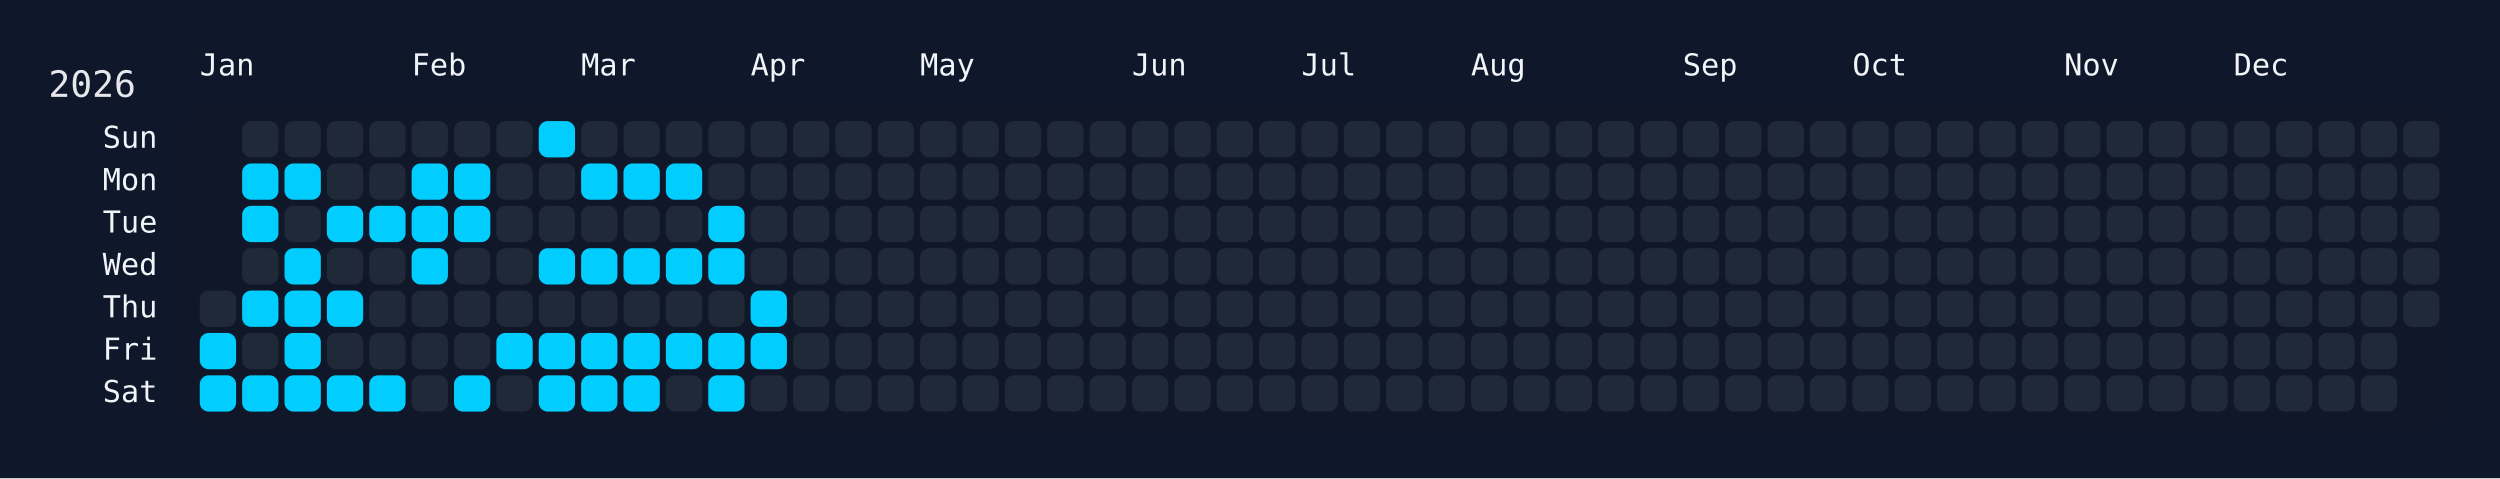
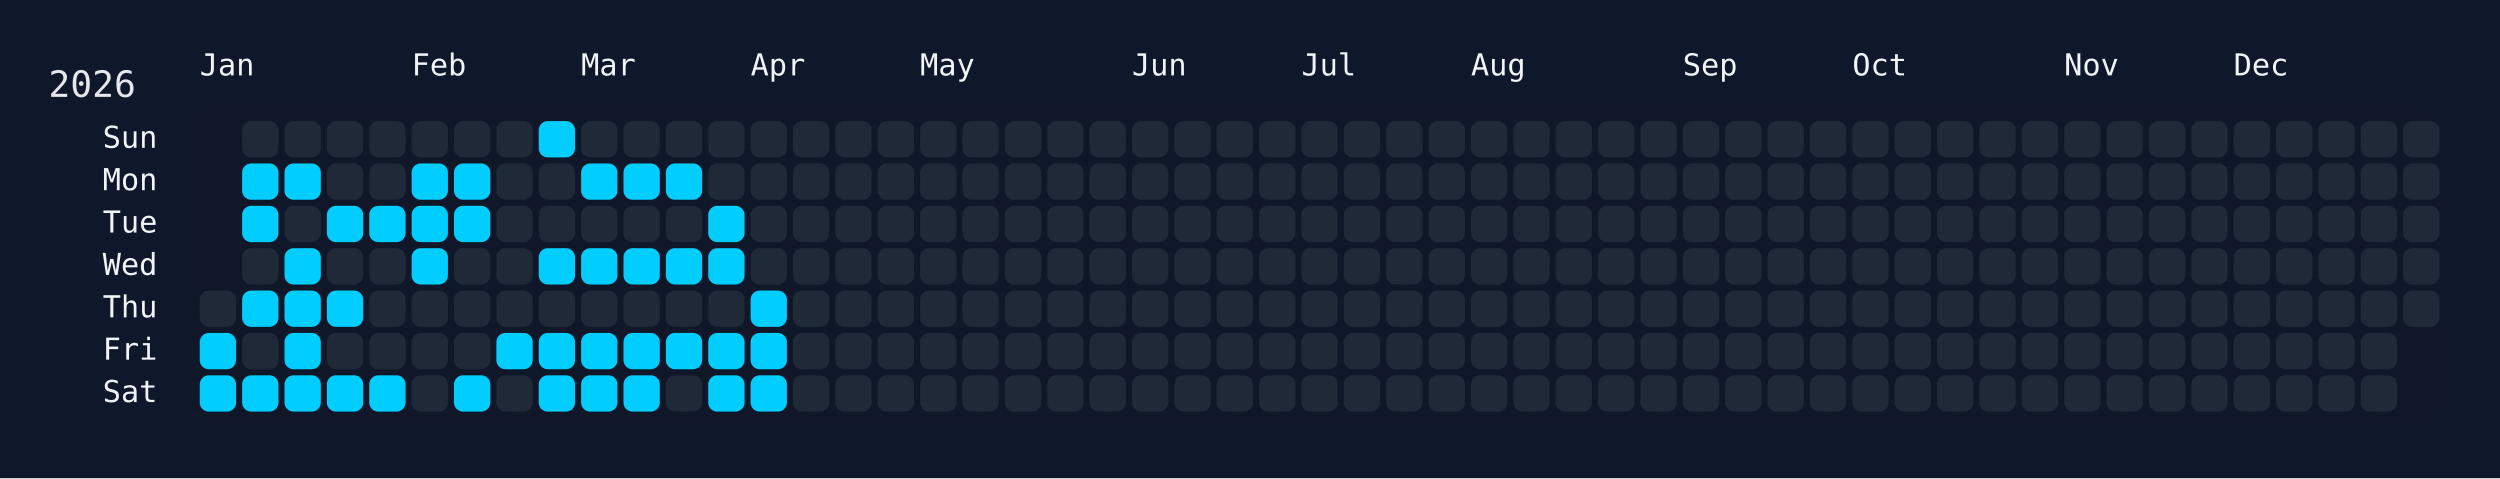
<svg xmlns="http://www.w3.org/2000/svg" width="826" height="158" viewBox="0 0 826 158">
  <rect width="826" height="158" fill="#0f172a" />
  <rect x="60" y="34" width="750" height="108" rx="12" ry="12" fill="rgba(15, 23, 42, 0.8)" />
  <text x="16" y="32" font-size="12" fill="#e5e7eb" font-family="JetBrains Mono, ui-monospace, SFMono-Regular, Menlo, Monaco, Consolas, monospace">2026</text>
  <text x="66" y="18" font-size="10" fill="#f1f5f9" font-family="JetBrains Mono, ui-monospace, SFMono-Regular, Menlo, Monaco, Consolas, monospace" dominant-baseline="hanging">Jan</text>
  <text x="136" y="18" font-size="10" fill="#f1f5f9" font-family="JetBrains Mono, ui-monospace, SFMono-Regular, Menlo, Monaco, Consolas, monospace" dominant-baseline="hanging">Feb</text>
  <text x="192" y="18" font-size="10" fill="#f1f5f9" font-family="JetBrains Mono, ui-monospace, SFMono-Regular, Menlo, Monaco, Consolas, monospace" dominant-baseline="hanging">Mar</text>
  <text x="248" y="18" font-size="10" fill="#f1f5f9" font-family="JetBrains Mono, ui-monospace, SFMono-Regular, Menlo, Monaco, Consolas, monospace" dominant-baseline="hanging">Apr</text>
  <text x="304" y="18" font-size="10" fill="#f1f5f9" font-family="JetBrains Mono, ui-monospace, SFMono-Regular, Menlo, Monaco, Consolas, monospace" dominant-baseline="hanging">May</text>
  <text x="374" y="18" font-size="10" fill="#f1f5f9" font-family="JetBrains Mono, ui-monospace, SFMono-Regular, Menlo, Monaco, Consolas, monospace" dominant-baseline="hanging">Jun</text>
  <text x="430" y="18" font-size="10" fill="#f1f5f9" font-family="JetBrains Mono, ui-monospace, SFMono-Regular, Menlo, Monaco, Consolas, monospace" dominant-baseline="hanging">Jul</text>
  <text x="486" y="18" font-size="10" fill="#f1f5f9" font-family="JetBrains Mono, ui-monospace, SFMono-Regular, Menlo, Monaco, Consolas, monospace" dominant-baseline="hanging">Aug</text>
  <text x="556" y="18" font-size="10" fill="#f1f5f9" font-family="JetBrains Mono, ui-monospace, SFMono-Regular, Menlo, Monaco, Consolas, monospace" dominant-baseline="hanging">Sep</text>
  <text x="612" y="18" font-size="10" fill="#f1f5f9" font-family="JetBrains Mono, ui-monospace, SFMono-Regular, Menlo, Monaco, Consolas, monospace" dominant-baseline="hanging">Oct</text>
  <text x="682" y="18" font-size="10" fill="#f1f5f9" font-family="JetBrains Mono, ui-monospace, SFMono-Regular, Menlo, Monaco, Consolas, monospace" dominant-baseline="hanging">Nov</text>
  <text x="738" y="18" font-size="10" fill="#f1f5f9" font-family="JetBrains Mono, ui-monospace, SFMono-Regular, Menlo, Monaco, Consolas, monospace" dominant-baseline="hanging">Dec</text>
  <text x="52" y="46.0" font-size="10" fill="#f1f5f9" font-family="JetBrains Mono, ui-monospace, SFMono-Regular, Menlo, Monaco, Consolas, monospace" text-anchor="end" dominant-baseline="middle">Sun</text>
  <text x="52" y="60.0" font-size="10" fill="#f1f5f9" font-family="JetBrains Mono, ui-monospace, SFMono-Regular, Menlo, Monaco, Consolas, monospace" text-anchor="end" dominant-baseline="middle">Mon</text>
  <text x="52" y="74.0" font-size="10" fill="#f1f5f9" font-family="JetBrains Mono, ui-monospace, SFMono-Regular, Menlo, Monaco, Consolas, monospace" text-anchor="end" dominant-baseline="middle">Tue</text>
  <text x="52" y="88.0" font-size="10" fill="#f1f5f9" font-family="JetBrains Mono, ui-monospace, SFMono-Regular, Menlo, Monaco, Consolas, monospace" text-anchor="end" dominant-baseline="middle">Wed</text>
  <text x="52" y="102.0" font-size="10" fill="#f1f5f9" font-family="JetBrains Mono, ui-monospace, SFMono-Regular, Menlo, Monaco, Consolas, monospace" text-anchor="end" dominant-baseline="middle">Thu</text>
  <text x="52" y="116.0" font-size="10" fill="#f1f5f9" font-family="JetBrains Mono, ui-monospace, SFMono-Regular, Menlo, Monaco, Consolas, monospace" text-anchor="end" dominant-baseline="middle">Fri</text>
  <text x="52" y="130.0" font-size="10" fill="#f1f5f9" font-family="JetBrains Mono, ui-monospace, SFMono-Regular, Menlo, Monaco, Consolas, monospace" text-anchor="end" dominant-baseline="middle">Sat</text>
  <g transform="translate(66,40)">
    <rect x="0" y="56" width="12" height="12" rx="3" ry="3" fill="#1f2937" data-date="2026-01-01" />
    <rect x="0" y="70" width="12" height="12" rx="3" ry="3" fill="#01cdfe" data-date="2026-01-02" />
    <rect x="0" y="84" width="12" height="12" rx="3" ry="3" fill="#01cdfe" data-date="2026-01-03" />
    <rect x="14" y="0" width="12" height="12" rx="3" ry="3" fill="#1f2937" data-date="2026-01-04" />
    <rect x="14" y="14" width="12" height="12" rx="3" ry="3" fill="#01cdfe" data-date="2026-01-05" />
    <rect x="14" y="28" width="12" height="12" rx="3" ry="3" fill="#01cdfe" data-date="2026-01-06" />
    <rect x="14" y="42" width="12" height="12" rx="3" ry="3" fill="#1f2937" data-date="2026-01-07" />
    <rect x="14" y="56" width="12" height="12" rx="3" ry="3" fill="#01cdfe" data-date="2026-01-08" />
    <rect x="14" y="70" width="12" height="12" rx="3" ry="3" fill="#1f2937" data-date="2026-01-09" />
    <rect x="14" y="84" width="12" height="12" rx="3" ry="3" fill="#01cdfe" data-date="2026-01-10" />
    <rect x="28" y="0" width="12" height="12" rx="3" ry="3" fill="#1f2937" data-date="2026-01-11" />
    <rect x="28" y="14" width="12" height="12" rx="3" ry="3" fill="#01cdfe" data-date="2026-01-12" />
    <rect x="28" y="28" width="12" height="12" rx="3" ry="3" fill="#1f2937" data-date="2026-01-13" />
    <rect x="28" y="42" width="12" height="12" rx="3" ry="3" fill="#01cdfe" data-date="2026-01-14" />
    <rect x="28" y="56" width="12" height="12" rx="3" ry="3" fill="#01cdfe" data-date="2026-01-15" />
    <rect x="28" y="70" width="12" height="12" rx="3" ry="3" fill="#01cdfe" data-date="2026-01-16" />
    <rect x="28" y="84" width="12" height="12" rx="3" ry="3" fill="#01cdfe" data-date="2026-01-17" />
    <rect x="42" y="0" width="12" height="12" rx="3" ry="3" fill="#1f2937" data-date="2026-01-18" />
    <rect x="42" y="14" width="12" height="12" rx="3" ry="3" fill="#1f2937" data-date="2026-01-19" />
    <rect x="42" y="28" width="12" height="12" rx="3" ry="3" fill="#01cdfe" data-date="2026-01-20" />
    <rect x="42" y="42" width="12" height="12" rx="3" ry="3" fill="#1f2937" data-date="2026-01-21" />
    <rect x="42" y="56" width="12" height="12" rx="3" ry="3" fill="#01cdfe" data-date="2026-01-22" />
    <rect x="42" y="70" width="12" height="12" rx="3" ry="3" fill="#1f2937" data-date="2026-01-23" />
    <rect x="42" y="84" width="12" height="12" rx="3" ry="3" fill="#01cdfe" data-date="2026-01-24" />
    <rect x="56" y="0" width="12" height="12" rx="3" ry="3" fill="#1f2937" data-date="2026-01-25" />
    <rect x="56" y="14" width="12" height="12" rx="3" ry="3" fill="#1f2937" data-date="2026-01-26" />
    <rect x="56" y="28" width="12" height="12" rx="3" ry="3" fill="#01cdfe" data-date="2026-01-27" />
    <rect x="56" y="42" width="12" height="12" rx="3" ry="3" fill="#1f2937" data-date="2026-01-28" />
    <rect x="56" y="56" width="12" height="12" rx="3" ry="3" fill="#1f2937" data-date="2026-01-29" />
    <rect x="56" y="70" width="12" height="12" rx="3" ry="3" fill="#1f2937" data-date="2026-01-30" />
    <rect x="56" y="84" width="12" height="12" rx="3" ry="3" fill="#01cdfe" data-date="2026-01-31" />
    <rect x="70" y="0" width="12" height="12" rx="3" ry="3" fill="#1f2937" data-date="2026-02-01" />
    <rect x="70" y="14" width="12" height="12" rx="3" ry="3" fill="#01cdfe" data-date="2026-02-02" />
    <rect x="70" y="28" width="12" height="12" rx="3" ry="3" fill="#01cdfe" data-date="2026-02-03" />
    <rect x="70" y="42" width="12" height="12" rx="3" ry="3" fill="#01cdfe" data-date="2026-02-04" />
    <rect x="70" y="56" width="12" height="12" rx="3" ry="3" fill="#1f2937" data-date="2026-02-05" />
    <rect x="70" y="70" width="12" height="12" rx="3" ry="3" fill="#1f2937" data-date="2026-02-06" />
    <rect x="70" y="84" width="12" height="12" rx="3" ry="3" fill="#1f2937" data-date="2026-02-07" />
    <rect x="84" y="0" width="12" height="12" rx="3" ry="3" fill="#1f2937" data-date="2026-02-08" />
    <rect x="84" y="14" width="12" height="12" rx="3" ry="3" fill="#01cdfe" data-date="2026-02-09" />
    <rect x="84" y="28" width="12" height="12" rx="3" ry="3" fill="#01cdfe" data-date="2026-02-10" />
    <rect x="84" y="42" width="12" height="12" rx="3" ry="3" fill="#1f2937" data-date="2026-02-11" />
    <rect x="84" y="56" width="12" height="12" rx="3" ry="3" fill="#1f2937" data-date="2026-02-12" />
    <rect x="84" y="70" width="12" height="12" rx="3" ry="3" fill="#1f2937" data-date="2026-02-13" />
    <rect x="84" y="84" width="12" height="12" rx="3" ry="3" fill="#01cdfe" data-date="2026-02-14" />
    <rect x="98" y="0" width="12" height="12" rx="3" ry="3" fill="#1f2937" data-date="2026-02-15" />
    <rect x="98" y="14" width="12" height="12" rx="3" ry="3" fill="#1f2937" data-date="2026-02-16" />
    <rect x="98" y="28" width="12" height="12" rx="3" ry="3" fill="#1f2937" data-date="2026-02-17" />
    <rect x="98" y="42" width="12" height="12" rx="3" ry="3" fill="#1f2937" data-date="2026-02-18" />
    <rect x="98" y="56" width="12" height="12" rx="3" ry="3" fill="#1f2937" data-date="2026-02-19" />
    <rect x="98" y="70" width="12" height="12" rx="3" ry="3" fill="#01cdfe" data-date="2026-02-20" />
    <rect x="98" y="84" width="12" height="12" rx="3" ry="3" fill="#1f2937" data-date="2026-02-21" />
    <rect x="112" y="0" width="12" height="12" rx="3" ry="3" fill="#01cdfe" data-date="2026-02-22" />
    <rect x="112" y="14" width="12" height="12" rx="3" ry="3" fill="#1f2937" data-date="2026-02-23" />
    <rect x="112" y="28" width="12" height="12" rx="3" ry="3" fill="#1f2937" data-date="2026-02-24" />
    <rect x="112" y="42" width="12" height="12" rx="3" ry="3" fill="#01cdfe" data-date="2026-02-25" />
    <rect x="112" y="56" width="12" height="12" rx="3" ry="3" fill="#1f2937" data-date="2026-02-26" />
    <rect x="112" y="70" width="12" height="12" rx="3" ry="3" fill="#01cdfe" data-date="2026-02-27" />
    <rect x="112" y="84" width="12" height="12" rx="3" ry="3" fill="#01cdfe" data-date="2026-02-28" />
    <rect x="126" y="0" width="12" height="12" rx="3" ry="3" fill="#1f2937" data-date="2026-03-01" />
    <rect x="126" y="14" width="12" height="12" rx="3" ry="3" fill="#01cdfe" data-date="2026-03-02" />
    <rect x="126" y="28" width="12" height="12" rx="3" ry="3" fill="#1f2937" data-date="2026-03-03" />
    <rect x="126" y="42" width="12" height="12" rx="3" ry="3" fill="#01cdfe" data-date="2026-03-04" />
    <rect x="126" y="56" width="12" height="12" rx="3" ry="3" fill="#1f2937" data-date="2026-03-05" />
    <rect x="126" y="70" width="12" height="12" rx="3" ry="3" fill="#01cdfe" data-date="2026-03-06" />
    <rect x="126" y="84" width="12" height="12" rx="3" ry="3" fill="#01cdfe" data-date="2026-03-07" />
    <rect x="140" y="0" width="12" height="12" rx="3" ry="3" fill="#1f2937" data-date="2026-03-08" />
    <rect x="140" y="14" width="12" height="12" rx="3" ry="3" fill="#01cdfe" data-date="2026-03-09" />
    <rect x="140" y="28" width="12" height="12" rx="3" ry="3" fill="#1f2937" data-date="2026-03-10" />
    <rect x="140" y="42" width="12" height="12" rx="3" ry="3" fill="#01cdfe" data-date="2026-03-11" />
    <rect x="140" y="56" width="12" height="12" rx="3" ry="3" fill="#1f2937" data-date="2026-03-12" />
    <rect x="140" y="70" width="12" height="12" rx="3" ry="3" fill="#01cdfe" data-date="2026-03-13" />
    <rect x="140" y="84" width="12" height="12" rx="3" ry="3" fill="#01cdfe" data-date="2026-03-14" />
    <rect x="154" y="0" width="12" height="12" rx="3" ry="3" fill="#1f2937" data-date="2026-03-15" />
    <rect x="154" y="14" width="12" height="12" rx="3" ry="3" fill="#01cdfe" data-date="2026-03-16" />
    <rect x="154" y="28" width="12" height="12" rx="3" ry="3" fill="#1f2937" data-date="2026-03-17" />
    <rect x="154" y="42" width="12" height="12" rx="3" ry="3" fill="#01cdfe" data-date="2026-03-18" />
    <rect x="154" y="56" width="12" height="12" rx="3" ry="3" fill="#1f2937" data-date="2026-03-19" />
    <rect x="154" y="70" width="12" height="12" rx="3" ry="3" fill="#01cdfe" data-date="2026-03-20" />
    <rect x="154" y="84" width="12" height="12" rx="3" ry="3" fill="#1f2937" data-date="2026-03-21" />
    <rect x="168" y="0" width="12" height="12" rx="3" ry="3" fill="#1f2937" data-date="2026-03-22" />
    <rect x="168" y="14" width="12" height="12" rx="3" ry="3" fill="#1f2937" data-date="2026-03-23" />
    <rect x="168" y="28" width="12" height="12" rx="3" ry="3" fill="#01cdfe" data-date="2026-03-24" />
    <rect x="168" y="42" width="12" height="12" rx="3" ry="3" fill="#01cdfe" data-date="2026-03-25" />
    <rect x="168" y="56" width="12" height="12" rx="3" ry="3" fill="#1f2937" data-date="2026-03-26" />
    <rect x="168" y="70" width="12" height="12" rx="3" ry="3" fill="#01cdfe" data-date="2026-03-27" />
    <rect x="168" y="84" width="12" height="12" rx="3" ry="3" fill="#01cdfe" data-date="2026-03-28" />
    <rect x="182" y="0" width="12" height="12" rx="3" ry="3" fill="#1f2937" data-date="2026-03-29" />
    <rect x="182" y="14" width="12" height="12" rx="3" ry="3" fill="#1f2937" data-date="2026-03-30" />
    <rect x="182" y="28" width="12" height="12" rx="3" ry="3" fill="#1f2937" data-date="2026-03-31" />
    <rect x="182" y="42" width="12" height="12" rx="3" ry="3" fill="#1f2937" data-date="2026-04-01" />
    <rect x="182" y="56" width="12" height="12" rx="3" ry="3" fill="#01cdfe" data-date="2026-04-02" />
    <rect x="182" y="70" width="12" height="12" rx="3" ry="3" fill="#01cdfe" data-date="2026-04-03" />
-     <rect x="182" y="84" width="12" height="12" rx="3" ry="3" fill="#1f2937" data-date="2026-04-04" />
+     <rect x="182" y="84" width="12" height="12" rx="3" ry="3" fill="#01cdfe" data-date="2026-04-04" />
    <rect x="196" y="0" width="12" height="12" rx="3" ry="3" fill="#1f2937" data-date="2026-04-05" />
    <rect x="196" y="14" width="12" height="12" rx="3" ry="3" fill="#1f2937" data-date="2026-04-06" />
    <rect x="196" y="28" width="12" height="12" rx="3" ry="3" fill="#1f2937" data-date="2026-04-07" />
    <rect x="196" y="42" width="12" height="12" rx="3" ry="3" fill="#1f2937" data-date="2026-04-08" />
    <rect x="196" y="56" width="12" height="12" rx="3" ry="3" fill="#1f2937" data-date="2026-04-09" />
    <rect x="196" y="70" width="12" height="12" rx="3" ry="3" fill="#1f2937" data-date="2026-04-10" />
    <rect x="196" y="84" width="12" height="12" rx="3" ry="3" fill="#1f2937" data-date="2026-04-11" />
    <rect x="210" y="0" width="12" height="12" rx="3" ry="3" fill="#1f2937" data-date="2026-04-12" />
    <rect x="210" y="14" width="12" height="12" rx="3" ry="3" fill="#1f2937" data-date="2026-04-13" />
    <rect x="210" y="28" width="12" height="12" rx="3" ry="3" fill="#1f2937" data-date="2026-04-14" />
    <rect x="210" y="42" width="12" height="12" rx="3" ry="3" fill="#1f2937" data-date="2026-04-15" />
    <rect x="210" y="56" width="12" height="12" rx="3" ry="3" fill="#1f2937" data-date="2026-04-16" />
    <rect x="210" y="70" width="12" height="12" rx="3" ry="3" fill="#1f2937" data-date="2026-04-17" />
    <rect x="210" y="84" width="12" height="12" rx="3" ry="3" fill="#1f2937" data-date="2026-04-18" />
    <rect x="224" y="0" width="12" height="12" rx="3" ry="3" fill="#1f2937" data-date="2026-04-19" />
    <rect x="224" y="14" width="12" height="12" rx="3" ry="3" fill="#1f2937" data-date="2026-04-20" />
    <rect x="224" y="28" width="12" height="12" rx="3" ry="3" fill="#1f2937" data-date="2026-04-21" />
    <rect x="224" y="42" width="12" height="12" rx="3" ry="3" fill="#1f2937" data-date="2026-04-22" />
    <rect x="224" y="56" width="12" height="12" rx="3" ry="3" fill="#1f2937" data-date="2026-04-23" />
    <rect x="224" y="70" width="12" height="12" rx="3" ry="3" fill="#1f2937" data-date="2026-04-24" />
    <rect x="224" y="84" width="12" height="12" rx="3" ry="3" fill="#1f2937" data-date="2026-04-25" />
    <rect x="238" y="0" width="12" height="12" rx="3" ry="3" fill="#1f2937" data-date="2026-04-26" />
    <rect x="238" y="14" width="12" height="12" rx="3" ry="3" fill="#1f2937" data-date="2026-04-27" />
    <rect x="238" y="28" width="12" height="12" rx="3" ry="3" fill="#1f2937" data-date="2026-04-28" />
    <rect x="238" y="42" width="12" height="12" rx="3" ry="3" fill="#1f2937" data-date="2026-04-29" />
    <rect x="238" y="56" width="12" height="12" rx="3" ry="3" fill="#1f2937" data-date="2026-04-30" />
    <rect x="238" y="70" width="12" height="12" rx="3" ry="3" fill="#1f2937" data-date="2026-05-01" />
    <rect x="238" y="84" width="12" height="12" rx="3" ry="3" fill="#1f2937" data-date="2026-05-02" />
    <rect x="252" y="0" width="12" height="12" rx="3" ry="3" fill="#1f2937" data-date="2026-05-03" />
    <rect x="252" y="14" width="12" height="12" rx="3" ry="3" fill="#1f2937" data-date="2026-05-04" />
    <rect x="252" y="28" width="12" height="12" rx="3" ry="3" fill="#1f2937" data-date="2026-05-05" />
    <rect x="252" y="42" width="12" height="12" rx="3" ry="3" fill="#1f2937" data-date="2026-05-06" />
    <rect x="252" y="56" width="12" height="12" rx="3" ry="3" fill="#1f2937" data-date="2026-05-07" />
    <rect x="252" y="70" width="12" height="12" rx="3" ry="3" fill="#1f2937" data-date="2026-05-08" />
    <rect x="252" y="84" width="12" height="12" rx="3" ry="3" fill="#1f2937" data-date="2026-05-09" />
    <rect x="266" y="0" width="12" height="12" rx="3" ry="3" fill="#1f2937" data-date="2026-05-10" />
    <rect x="266" y="14" width="12" height="12" rx="3" ry="3" fill="#1f2937" data-date="2026-05-11" />
    <rect x="266" y="28" width="12" height="12" rx="3" ry="3" fill="#1f2937" data-date="2026-05-12" />
    <rect x="266" y="42" width="12" height="12" rx="3" ry="3" fill="#1f2937" data-date="2026-05-13" />
    <rect x="266" y="56" width="12" height="12" rx="3" ry="3" fill="#1f2937" data-date="2026-05-14" />
    <rect x="266" y="70" width="12" height="12" rx="3" ry="3" fill="#1f2937" data-date="2026-05-15" />
    <rect x="266" y="84" width="12" height="12" rx="3" ry="3" fill="#1f2937" data-date="2026-05-16" />
    <rect x="280" y="0" width="12" height="12" rx="3" ry="3" fill="#1f2937" data-date="2026-05-17" />
    <rect x="280" y="14" width="12" height="12" rx="3" ry="3" fill="#1f2937" data-date="2026-05-18" />
    <rect x="280" y="28" width="12" height="12" rx="3" ry="3" fill="#1f2937" data-date="2026-05-19" />
    <rect x="280" y="42" width="12" height="12" rx="3" ry="3" fill="#1f2937" data-date="2026-05-20" />
    <rect x="280" y="56" width="12" height="12" rx="3" ry="3" fill="#1f2937" data-date="2026-05-21" />
    <rect x="280" y="70" width="12" height="12" rx="3" ry="3" fill="#1f2937" data-date="2026-05-22" />
    <rect x="280" y="84" width="12" height="12" rx="3" ry="3" fill="#1f2937" data-date="2026-05-23" />
    <rect x="294" y="0" width="12" height="12" rx="3" ry="3" fill="#1f2937" data-date="2026-05-24" />
    <rect x="294" y="14" width="12" height="12" rx="3" ry="3" fill="#1f2937" data-date="2026-05-25" />
    <rect x="294" y="28" width="12" height="12" rx="3" ry="3" fill="#1f2937" data-date="2026-05-26" />
    <rect x="294" y="42" width="12" height="12" rx="3" ry="3" fill="#1f2937" data-date="2026-05-27" />
    <rect x="294" y="56" width="12" height="12" rx="3" ry="3" fill="#1f2937" data-date="2026-05-28" />
    <rect x="294" y="70" width="12" height="12" rx="3" ry="3" fill="#1f2937" data-date="2026-05-29" />
    <rect x="294" y="84" width="12" height="12" rx="3" ry="3" fill="#1f2937" data-date="2026-05-30" />
    <rect x="308" y="0" width="12" height="12" rx="3" ry="3" fill="#1f2937" data-date="2026-05-31" />
    <rect x="308" y="14" width="12" height="12" rx="3" ry="3" fill="#1f2937" data-date="2026-06-01" />
    <rect x="308" y="28" width="12" height="12" rx="3" ry="3" fill="#1f2937" data-date="2026-06-02" />
    <rect x="308" y="42" width="12" height="12" rx="3" ry="3" fill="#1f2937" data-date="2026-06-03" />
    <rect x="308" y="56" width="12" height="12" rx="3" ry="3" fill="#1f2937" data-date="2026-06-04" />
    <rect x="308" y="70" width="12" height="12" rx="3" ry="3" fill="#1f2937" data-date="2026-06-05" />
    <rect x="308" y="84" width="12" height="12" rx="3" ry="3" fill="#1f2937" data-date="2026-06-06" />
    <rect x="322" y="0" width="12" height="12" rx="3" ry="3" fill="#1f2937" data-date="2026-06-07" />
    <rect x="322" y="14" width="12" height="12" rx="3" ry="3" fill="#1f2937" data-date="2026-06-08" />
    <rect x="322" y="28" width="12" height="12" rx="3" ry="3" fill="#1f2937" data-date="2026-06-09" />
    <rect x="322" y="42" width="12" height="12" rx="3" ry="3" fill="#1f2937" data-date="2026-06-10" />
    <rect x="322" y="56" width="12" height="12" rx="3" ry="3" fill="#1f2937" data-date="2026-06-11" />
    <rect x="322" y="70" width="12" height="12" rx="3" ry="3" fill="#1f2937" data-date="2026-06-12" />
    <rect x="322" y="84" width="12" height="12" rx="3" ry="3" fill="#1f2937" data-date="2026-06-13" />
    <rect x="336" y="0" width="12" height="12" rx="3" ry="3" fill="#1f2937" data-date="2026-06-14" />
    <rect x="336" y="14" width="12" height="12" rx="3" ry="3" fill="#1f2937" data-date="2026-06-15" />
    <rect x="336" y="28" width="12" height="12" rx="3" ry="3" fill="#1f2937" data-date="2026-06-16" />
    <rect x="336" y="42" width="12" height="12" rx="3" ry="3" fill="#1f2937" data-date="2026-06-17" />
    <rect x="336" y="56" width="12" height="12" rx="3" ry="3" fill="#1f2937" data-date="2026-06-18" />
    <rect x="336" y="70" width="12" height="12" rx="3" ry="3" fill="#1f2937" data-date="2026-06-19" />
    <rect x="336" y="84" width="12" height="12" rx="3" ry="3" fill="#1f2937" data-date="2026-06-20" />
    <rect x="350" y="0" width="12" height="12" rx="3" ry="3" fill="#1f2937" data-date="2026-06-21" />
    <rect x="350" y="14" width="12" height="12" rx="3" ry="3" fill="#1f2937" data-date="2026-06-22" />
    <rect x="350" y="28" width="12" height="12" rx="3" ry="3" fill="#1f2937" data-date="2026-06-23" />
    <rect x="350" y="42" width="12" height="12" rx="3" ry="3" fill="#1f2937" data-date="2026-06-24" />
    <rect x="350" y="56" width="12" height="12" rx="3" ry="3" fill="#1f2937" data-date="2026-06-25" />
    <rect x="350" y="70" width="12" height="12" rx="3" ry="3" fill="#1f2937" data-date="2026-06-26" />
    <rect x="350" y="84" width="12" height="12" rx="3" ry="3" fill="#1f2937" data-date="2026-06-27" />
    <rect x="364" y="0" width="12" height="12" rx="3" ry="3" fill="#1f2937" data-date="2026-06-28" />
    <rect x="364" y="14" width="12" height="12" rx="3" ry="3" fill="#1f2937" data-date="2026-06-29" />
    <rect x="364" y="28" width="12" height="12" rx="3" ry="3" fill="#1f2937" data-date="2026-06-30" />
    <rect x="364" y="42" width="12" height="12" rx="3" ry="3" fill="#1f2937" data-date="2026-07-01" />
    <rect x="364" y="56" width="12" height="12" rx="3" ry="3" fill="#1f2937" data-date="2026-07-02" />
    <rect x="364" y="70" width="12" height="12" rx="3" ry="3" fill="#1f2937" data-date="2026-07-03" />
    <rect x="364" y="84" width="12" height="12" rx="3" ry="3" fill="#1f2937" data-date="2026-07-04" />
    <rect x="378" y="0" width="12" height="12" rx="3" ry="3" fill="#1f2937" data-date="2026-07-05" />
    <rect x="378" y="14" width="12" height="12" rx="3" ry="3" fill="#1f2937" data-date="2026-07-06" />
    <rect x="378" y="28" width="12" height="12" rx="3" ry="3" fill="#1f2937" data-date="2026-07-07" />
    <rect x="378" y="42" width="12" height="12" rx="3" ry="3" fill="#1f2937" data-date="2026-07-08" />
    <rect x="378" y="56" width="12" height="12" rx="3" ry="3" fill="#1f2937" data-date="2026-07-09" />
    <rect x="378" y="70" width="12" height="12" rx="3" ry="3" fill="#1f2937" data-date="2026-07-10" />
    <rect x="378" y="84" width="12" height="12" rx="3" ry="3" fill="#1f2937" data-date="2026-07-11" />
    <rect x="392" y="0" width="12" height="12" rx="3" ry="3" fill="#1f2937" data-date="2026-07-12" />
    <rect x="392" y="14" width="12" height="12" rx="3" ry="3" fill="#1f2937" data-date="2026-07-13" />
    <rect x="392" y="28" width="12" height="12" rx="3" ry="3" fill="#1f2937" data-date="2026-07-14" />
    <rect x="392" y="42" width="12" height="12" rx="3" ry="3" fill="#1f2937" data-date="2026-07-15" />
    <rect x="392" y="56" width="12" height="12" rx="3" ry="3" fill="#1f2937" data-date="2026-07-16" />
    <rect x="392" y="70" width="12" height="12" rx="3" ry="3" fill="#1f2937" data-date="2026-07-17" />
    <rect x="392" y="84" width="12" height="12" rx="3" ry="3" fill="#1f2937" data-date="2026-07-18" />
    <rect x="406" y="0" width="12" height="12" rx="3" ry="3" fill="#1f2937" data-date="2026-07-19" />
    <rect x="406" y="14" width="12" height="12" rx="3" ry="3" fill="#1f2937" data-date="2026-07-20" />
    <rect x="406" y="28" width="12" height="12" rx="3" ry="3" fill="#1f2937" data-date="2026-07-21" />
    <rect x="406" y="42" width="12" height="12" rx="3" ry="3" fill="#1f2937" data-date="2026-07-22" />
    <rect x="406" y="56" width="12" height="12" rx="3" ry="3" fill="#1f2937" data-date="2026-07-23" />
    <rect x="406" y="70" width="12" height="12" rx="3" ry="3" fill="#1f2937" data-date="2026-07-24" />
    <rect x="406" y="84" width="12" height="12" rx="3" ry="3" fill="#1f2937" data-date="2026-07-25" />
    <rect x="420" y="0" width="12" height="12" rx="3" ry="3" fill="#1f2937" data-date="2026-07-26" />
    <rect x="420" y="14" width="12" height="12" rx="3" ry="3" fill="#1f2937" data-date="2026-07-27" />
    <rect x="420" y="28" width="12" height="12" rx="3" ry="3" fill="#1f2937" data-date="2026-07-28" />
    <rect x="420" y="42" width="12" height="12" rx="3" ry="3" fill="#1f2937" data-date="2026-07-29" />
    <rect x="420" y="56" width="12" height="12" rx="3" ry="3" fill="#1f2937" data-date="2026-07-30" />
    <rect x="420" y="70" width="12" height="12" rx="3" ry="3" fill="#1f2937" data-date="2026-07-31" />
    <rect x="420" y="84" width="12" height="12" rx="3" ry="3" fill="#1f2937" data-date="2026-08-01" />
    <rect x="434" y="0" width="12" height="12" rx="3" ry="3" fill="#1f2937" data-date="2026-08-02" />
    <rect x="434" y="14" width="12" height="12" rx="3" ry="3" fill="#1f2937" data-date="2026-08-03" />
    <rect x="434" y="28" width="12" height="12" rx="3" ry="3" fill="#1f2937" data-date="2026-08-04" />
    <rect x="434" y="42" width="12" height="12" rx="3" ry="3" fill="#1f2937" data-date="2026-08-05" />
    <rect x="434" y="56" width="12" height="12" rx="3" ry="3" fill="#1f2937" data-date="2026-08-06" />
    <rect x="434" y="70" width="12" height="12" rx="3" ry="3" fill="#1f2937" data-date="2026-08-07" />
    <rect x="434" y="84" width="12" height="12" rx="3" ry="3" fill="#1f2937" data-date="2026-08-08" />
    <rect x="448" y="0" width="12" height="12" rx="3" ry="3" fill="#1f2937" data-date="2026-08-09" />
    <rect x="448" y="14" width="12" height="12" rx="3" ry="3" fill="#1f2937" data-date="2026-08-10" />
    <rect x="448" y="28" width="12" height="12" rx="3" ry="3" fill="#1f2937" data-date="2026-08-11" />
    <rect x="448" y="42" width="12" height="12" rx="3" ry="3" fill="#1f2937" data-date="2026-08-12" />
    <rect x="448" y="56" width="12" height="12" rx="3" ry="3" fill="#1f2937" data-date="2026-08-13" />
    <rect x="448" y="70" width="12" height="12" rx="3" ry="3" fill="#1f2937" data-date="2026-08-14" />
    <rect x="448" y="84" width="12" height="12" rx="3" ry="3" fill="#1f2937" data-date="2026-08-15" />
    <rect x="462" y="0" width="12" height="12" rx="3" ry="3" fill="#1f2937" data-date="2026-08-16" />
    <rect x="462" y="14" width="12" height="12" rx="3" ry="3" fill="#1f2937" data-date="2026-08-17" />
    <rect x="462" y="28" width="12" height="12" rx="3" ry="3" fill="#1f2937" data-date="2026-08-18" />
    <rect x="462" y="42" width="12" height="12" rx="3" ry="3" fill="#1f2937" data-date="2026-08-19" />
    <rect x="462" y="56" width="12" height="12" rx="3" ry="3" fill="#1f2937" data-date="2026-08-20" />
    <rect x="462" y="70" width="12" height="12" rx="3" ry="3" fill="#1f2937" data-date="2026-08-21" />
    <rect x="462" y="84" width="12" height="12" rx="3" ry="3" fill="#1f2937" data-date="2026-08-22" />
    <rect x="476" y="0" width="12" height="12" rx="3" ry="3" fill="#1f2937" data-date="2026-08-23" />
    <rect x="476" y="14" width="12" height="12" rx="3" ry="3" fill="#1f2937" data-date="2026-08-24" />
    <rect x="476" y="28" width="12" height="12" rx="3" ry="3" fill="#1f2937" data-date="2026-08-25" />
    <rect x="476" y="42" width="12" height="12" rx="3" ry="3" fill="#1f2937" data-date="2026-08-26" />
    <rect x="476" y="56" width="12" height="12" rx="3" ry="3" fill="#1f2937" data-date="2026-08-27" />
    <rect x="476" y="70" width="12" height="12" rx="3" ry="3" fill="#1f2937" data-date="2026-08-28" />
    <rect x="476" y="84" width="12" height="12" rx="3" ry="3" fill="#1f2937" data-date="2026-08-29" />
    <rect x="490" y="0" width="12" height="12" rx="3" ry="3" fill="#1f2937" data-date="2026-08-30" />
    <rect x="490" y="14" width="12" height="12" rx="3" ry="3" fill="#1f2937" data-date="2026-08-31" />
    <rect x="490" y="28" width="12" height="12" rx="3" ry="3" fill="#1f2937" data-date="2026-09-01" />
    <rect x="490" y="42" width="12" height="12" rx="3" ry="3" fill="#1f2937" data-date="2026-09-02" />
    <rect x="490" y="56" width="12" height="12" rx="3" ry="3" fill="#1f2937" data-date="2026-09-03" />
    <rect x="490" y="70" width="12" height="12" rx="3" ry="3" fill="#1f2937" data-date="2026-09-04" />
    <rect x="490" y="84" width="12" height="12" rx="3" ry="3" fill="#1f2937" data-date="2026-09-05" />
    <rect x="504" y="0" width="12" height="12" rx="3" ry="3" fill="#1f2937" data-date="2026-09-06" />
    <rect x="504" y="14" width="12" height="12" rx="3" ry="3" fill="#1f2937" data-date="2026-09-07" />
    <rect x="504" y="28" width="12" height="12" rx="3" ry="3" fill="#1f2937" data-date="2026-09-08" />
    <rect x="504" y="42" width="12" height="12" rx="3" ry="3" fill="#1f2937" data-date="2026-09-09" />
    <rect x="504" y="56" width="12" height="12" rx="3" ry="3" fill="#1f2937" data-date="2026-09-10" />
    <rect x="504" y="70" width="12" height="12" rx="3" ry="3" fill="#1f2937" data-date="2026-09-11" />
    <rect x="504" y="84" width="12" height="12" rx="3" ry="3" fill="#1f2937" data-date="2026-09-12" />
    <rect x="518" y="0" width="12" height="12" rx="3" ry="3" fill="#1f2937" data-date="2026-09-13" />
    <rect x="518" y="14" width="12" height="12" rx="3" ry="3" fill="#1f2937" data-date="2026-09-14" />
    <rect x="518" y="28" width="12" height="12" rx="3" ry="3" fill="#1f2937" data-date="2026-09-15" />
    <rect x="518" y="42" width="12" height="12" rx="3" ry="3" fill="#1f2937" data-date="2026-09-16" />
    <rect x="518" y="56" width="12" height="12" rx="3" ry="3" fill="#1f2937" data-date="2026-09-17" />
    <rect x="518" y="70" width="12" height="12" rx="3" ry="3" fill="#1f2937" data-date="2026-09-18" />
    <rect x="518" y="84" width="12" height="12" rx="3" ry="3" fill="#1f2937" data-date="2026-09-19" />
    <rect x="532" y="0" width="12" height="12" rx="3" ry="3" fill="#1f2937" data-date="2026-09-20" />
    <rect x="532" y="14" width="12" height="12" rx="3" ry="3" fill="#1f2937" data-date="2026-09-21" />
    <rect x="532" y="28" width="12" height="12" rx="3" ry="3" fill="#1f2937" data-date="2026-09-22" />
    <rect x="532" y="42" width="12" height="12" rx="3" ry="3" fill="#1f2937" data-date="2026-09-23" />
    <rect x="532" y="56" width="12" height="12" rx="3" ry="3" fill="#1f2937" data-date="2026-09-24" />
    <rect x="532" y="70" width="12" height="12" rx="3" ry="3" fill="#1f2937" data-date="2026-09-25" />
    <rect x="532" y="84" width="12" height="12" rx="3" ry="3" fill="#1f2937" data-date="2026-09-26" />
    <rect x="546" y="0" width="12" height="12" rx="3" ry="3" fill="#1f2937" data-date="2026-09-27" />
    <rect x="546" y="14" width="12" height="12" rx="3" ry="3" fill="#1f2937" data-date="2026-09-28" />
    <rect x="546" y="28" width="12" height="12" rx="3" ry="3" fill="#1f2937" data-date="2026-09-29" />
    <rect x="546" y="42" width="12" height="12" rx="3" ry="3" fill="#1f2937" data-date="2026-09-30" />
    <rect x="546" y="56" width="12" height="12" rx="3" ry="3" fill="#1f2937" data-date="2026-10-01" />
    <rect x="546" y="70" width="12" height="12" rx="3" ry="3" fill="#1f2937" data-date="2026-10-02" />
    <rect x="546" y="84" width="12" height="12" rx="3" ry="3" fill="#1f2937" data-date="2026-10-03" />
    <rect x="560" y="0" width="12" height="12" rx="3" ry="3" fill="#1f2937" data-date="2026-10-04" />
    <rect x="560" y="14" width="12" height="12" rx="3" ry="3" fill="#1f2937" data-date="2026-10-05" />
    <rect x="560" y="28" width="12" height="12" rx="3" ry="3" fill="#1f2937" data-date="2026-10-06" />
    <rect x="560" y="42" width="12" height="12" rx="3" ry="3" fill="#1f2937" data-date="2026-10-07" />
    <rect x="560" y="56" width="12" height="12" rx="3" ry="3" fill="#1f2937" data-date="2026-10-08" />
    <rect x="560" y="70" width="12" height="12" rx="3" ry="3" fill="#1f2937" data-date="2026-10-09" />
    <rect x="560" y="84" width="12" height="12" rx="3" ry="3" fill="#1f2937" data-date="2026-10-10" />
    <rect x="574" y="0" width="12" height="12" rx="3" ry="3" fill="#1f2937" data-date="2026-10-11" />
    <rect x="574" y="14" width="12" height="12" rx="3" ry="3" fill="#1f2937" data-date="2026-10-12" />
    <rect x="574" y="28" width="12" height="12" rx="3" ry="3" fill="#1f2937" data-date="2026-10-13" />
    <rect x="574" y="42" width="12" height="12" rx="3" ry="3" fill="#1f2937" data-date="2026-10-14" />
    <rect x="574" y="56" width="12" height="12" rx="3" ry="3" fill="#1f2937" data-date="2026-10-15" />
    <rect x="574" y="70" width="12" height="12" rx="3" ry="3" fill="#1f2937" data-date="2026-10-16" />
    <rect x="574" y="84" width="12" height="12" rx="3" ry="3" fill="#1f2937" data-date="2026-10-17" />
    <rect x="588" y="0" width="12" height="12" rx="3" ry="3" fill="#1f2937" data-date="2026-10-18" />
    <rect x="588" y="14" width="12" height="12" rx="3" ry="3" fill="#1f2937" data-date="2026-10-19" />
    <rect x="588" y="28" width="12" height="12" rx="3" ry="3" fill="#1f2937" data-date="2026-10-20" />
    <rect x="588" y="42" width="12" height="12" rx="3" ry="3" fill="#1f2937" data-date="2026-10-21" />
    <rect x="588" y="56" width="12" height="12" rx="3" ry="3" fill="#1f2937" data-date="2026-10-22" />
    <rect x="588" y="70" width="12" height="12" rx="3" ry="3" fill="#1f2937" data-date="2026-10-23" />
    <rect x="588" y="84" width="12" height="12" rx="3" ry="3" fill="#1f2937" data-date="2026-10-24" />
    <rect x="602" y="0" width="12" height="12" rx="3" ry="3" fill="#1f2937" data-date="2026-10-25" />
    <rect x="602" y="14" width="12" height="12" rx="3" ry="3" fill="#1f2937" data-date="2026-10-26" />
    <rect x="602" y="28" width="12" height="12" rx="3" ry="3" fill="#1f2937" data-date="2026-10-27" />
    <rect x="602" y="42" width="12" height="12" rx="3" ry="3" fill="#1f2937" data-date="2026-10-28" />
    <rect x="602" y="56" width="12" height="12" rx="3" ry="3" fill="#1f2937" data-date="2026-10-29" />
    <rect x="602" y="70" width="12" height="12" rx="3" ry="3" fill="#1f2937" data-date="2026-10-30" />
    <rect x="602" y="84" width="12" height="12" rx="3" ry="3" fill="#1f2937" data-date="2026-10-31" />
    <rect x="616" y="0" width="12" height="12" rx="3" ry="3" fill="#1f2937" data-date="2026-11-01" />
    <rect x="616" y="14" width="12" height="12" rx="3" ry="3" fill="#1f2937" data-date="2026-11-02" />
    <rect x="616" y="28" width="12" height="12" rx="3" ry="3" fill="#1f2937" data-date="2026-11-03" />
    <rect x="616" y="42" width="12" height="12" rx="3" ry="3" fill="#1f2937" data-date="2026-11-04" />
    <rect x="616" y="56" width="12" height="12" rx="3" ry="3" fill="#1f2937" data-date="2026-11-05" />
    <rect x="616" y="70" width="12" height="12" rx="3" ry="3" fill="#1f2937" data-date="2026-11-06" />
    <rect x="616" y="84" width="12" height="12" rx="3" ry="3" fill="#1f2937" data-date="2026-11-07" />
    <rect x="630" y="0" width="12" height="12" rx="3" ry="3" fill="#1f2937" data-date="2026-11-08" />
    <rect x="630" y="14" width="12" height="12" rx="3" ry="3" fill="#1f2937" data-date="2026-11-09" />
    <rect x="630" y="28" width="12" height="12" rx="3" ry="3" fill="#1f2937" data-date="2026-11-10" />
    <rect x="630" y="42" width="12" height="12" rx="3" ry="3" fill="#1f2937" data-date="2026-11-11" />
    <rect x="630" y="56" width="12" height="12" rx="3" ry="3" fill="#1f2937" data-date="2026-11-12" />
    <rect x="630" y="70" width="12" height="12" rx="3" ry="3" fill="#1f2937" data-date="2026-11-13" />
    <rect x="630" y="84" width="12" height="12" rx="3" ry="3" fill="#1f2937" data-date="2026-11-14" />
    <rect x="644" y="0" width="12" height="12" rx="3" ry="3" fill="#1f2937" data-date="2026-11-15" />
    <rect x="644" y="14" width="12" height="12" rx="3" ry="3" fill="#1f2937" data-date="2026-11-16" />
    <rect x="644" y="28" width="12" height="12" rx="3" ry="3" fill="#1f2937" data-date="2026-11-17" />
    <rect x="644" y="42" width="12" height="12" rx="3" ry="3" fill="#1f2937" data-date="2026-11-18" />
    <rect x="644" y="56" width="12" height="12" rx="3" ry="3" fill="#1f2937" data-date="2026-11-19" />
    <rect x="644" y="70" width="12" height="12" rx="3" ry="3" fill="#1f2937" data-date="2026-11-20" />
    <rect x="644" y="84" width="12" height="12" rx="3" ry="3" fill="#1f2937" data-date="2026-11-21" />
    <rect x="658" y="0" width="12" height="12" rx="3" ry="3" fill="#1f2937" data-date="2026-11-22" />
    <rect x="658" y="14" width="12" height="12" rx="3" ry="3" fill="#1f2937" data-date="2026-11-23" />
    <rect x="658" y="28" width="12" height="12" rx="3" ry="3" fill="#1f2937" data-date="2026-11-24" />
    <rect x="658" y="42" width="12" height="12" rx="3" ry="3" fill="#1f2937" data-date="2026-11-25" />
    <rect x="658" y="56" width="12" height="12" rx="3" ry="3" fill="#1f2937" data-date="2026-11-26" />
    <rect x="658" y="70" width="12" height="12" rx="3" ry="3" fill="#1f2937" data-date="2026-11-27" />
    <rect x="658" y="84" width="12" height="12" rx="3" ry="3" fill="#1f2937" data-date="2026-11-28" />
    <rect x="672" y="0" width="12" height="12" rx="3" ry="3" fill="#1f2937" data-date="2026-11-29" />
    <rect x="672" y="14" width="12" height="12" rx="3" ry="3" fill="#1f2937" data-date="2026-11-30" />
    <rect x="672" y="28" width="12" height="12" rx="3" ry="3" fill="#1f2937" data-date="2026-12-01" />
    <rect x="672" y="42" width="12" height="12" rx="3" ry="3" fill="#1f2937" data-date="2026-12-02" />
    <rect x="672" y="56" width="12" height="12" rx="3" ry="3" fill="#1f2937" data-date="2026-12-03" />
    <rect x="672" y="70" width="12" height="12" rx="3" ry="3" fill="#1f2937" data-date="2026-12-04" />
    <rect x="672" y="84" width="12" height="12" rx="3" ry="3" fill="#1f2937" data-date="2026-12-05" />
    <rect x="686" y="0" width="12" height="12" rx="3" ry="3" fill="#1f2937" data-date="2026-12-06" />
    <rect x="686" y="14" width="12" height="12" rx="3" ry="3" fill="#1f2937" data-date="2026-12-07" />
    <rect x="686" y="28" width="12" height="12" rx="3" ry="3" fill="#1f2937" data-date="2026-12-08" />
    <rect x="686" y="42" width="12" height="12" rx="3" ry="3" fill="#1f2937" data-date="2026-12-09" />
    <rect x="686" y="56" width="12" height="12" rx="3" ry="3" fill="#1f2937" data-date="2026-12-10" />
    <rect x="686" y="70" width="12" height="12" rx="3" ry="3" fill="#1f2937" data-date="2026-12-11" />
    <rect x="686" y="84" width="12" height="12" rx="3" ry="3" fill="#1f2937" data-date="2026-12-12" />
    <rect x="700" y="0" width="12" height="12" rx="3" ry="3" fill="#1f2937" data-date="2026-12-13" />
    <rect x="700" y="14" width="12" height="12" rx="3" ry="3" fill="#1f2937" data-date="2026-12-14" />
    <rect x="700" y="28" width="12" height="12" rx="3" ry="3" fill="#1f2937" data-date="2026-12-15" />
    <rect x="700" y="42" width="12" height="12" rx="3" ry="3" fill="#1f2937" data-date="2026-12-16" />
    <rect x="700" y="56" width="12" height="12" rx="3" ry="3" fill="#1f2937" data-date="2026-12-17" />
    <rect x="700" y="70" width="12" height="12" rx="3" ry="3" fill="#1f2937" data-date="2026-12-18" />
    <rect x="700" y="84" width="12" height="12" rx="3" ry="3" fill="#1f2937" data-date="2026-12-19" />
    <rect x="714" y="0" width="12" height="12" rx="3" ry="3" fill="#1f2937" data-date="2026-12-20" />
    <rect x="714" y="14" width="12" height="12" rx="3" ry="3" fill="#1f2937" data-date="2026-12-21" />
    <rect x="714" y="28" width="12" height="12" rx="3" ry="3" fill="#1f2937" data-date="2026-12-22" />
    <rect x="714" y="42" width="12" height="12" rx="3" ry="3" fill="#1f2937" data-date="2026-12-23" />
    <rect x="714" y="56" width="12" height="12" rx="3" ry="3" fill="#1f2937" data-date="2026-12-24" />
    <rect x="714" y="70" width="12" height="12" rx="3" ry="3" fill="#1f2937" data-date="2026-12-25" />
    <rect x="714" y="84" width="12" height="12" rx="3" ry="3" fill="#1f2937" data-date="2026-12-26" />
    <rect x="728" y="0" width="12" height="12" rx="3" ry="3" fill="#1f2937" data-date="2026-12-27" />
    <rect x="728" y="14" width="12" height="12" rx="3" ry="3" fill="#1f2937" data-date="2026-12-28" />
    <rect x="728" y="28" width="12" height="12" rx="3" ry="3" fill="#1f2937" data-date="2026-12-29" />
    <rect x="728" y="42" width="12" height="12" rx="3" ry="3" fill="#1f2937" data-date="2026-12-30" />
    <rect x="728" y="56" width="12" height="12" rx="3" ry="3" fill="#1f2937" data-date="2026-12-31" />
  </g>
</svg>
